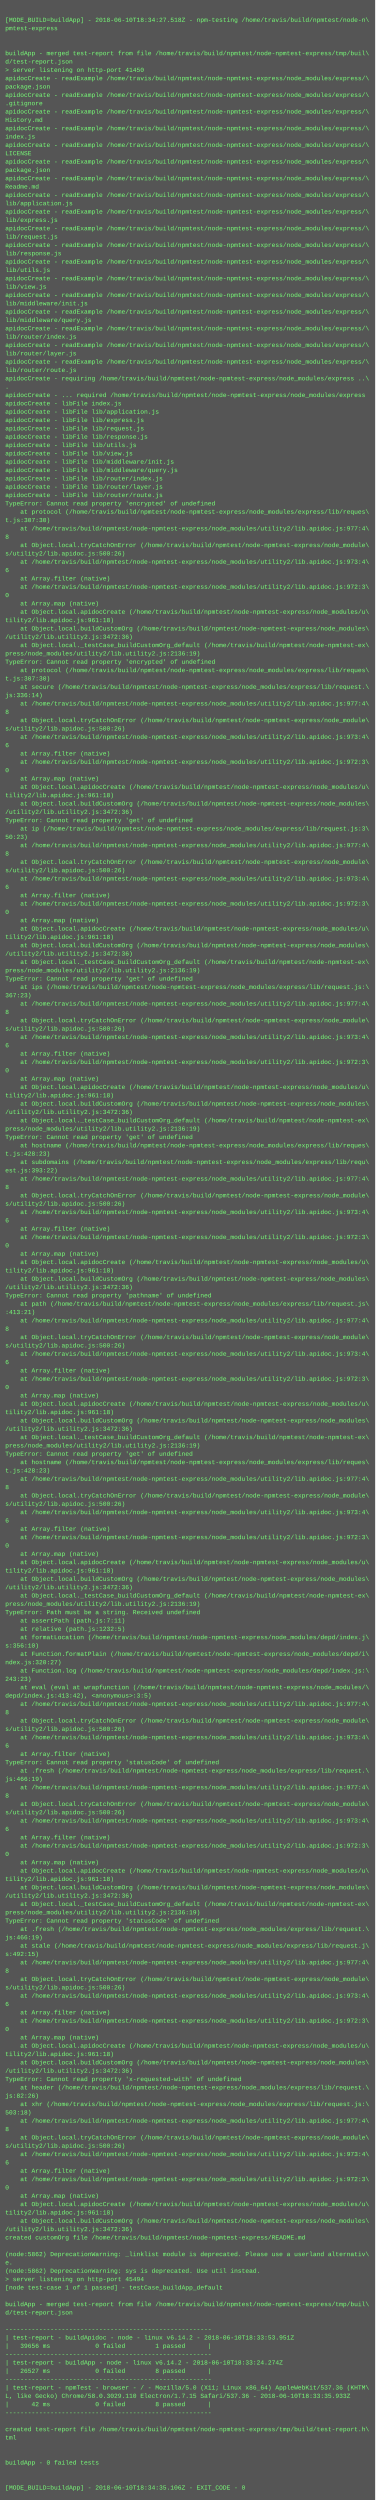
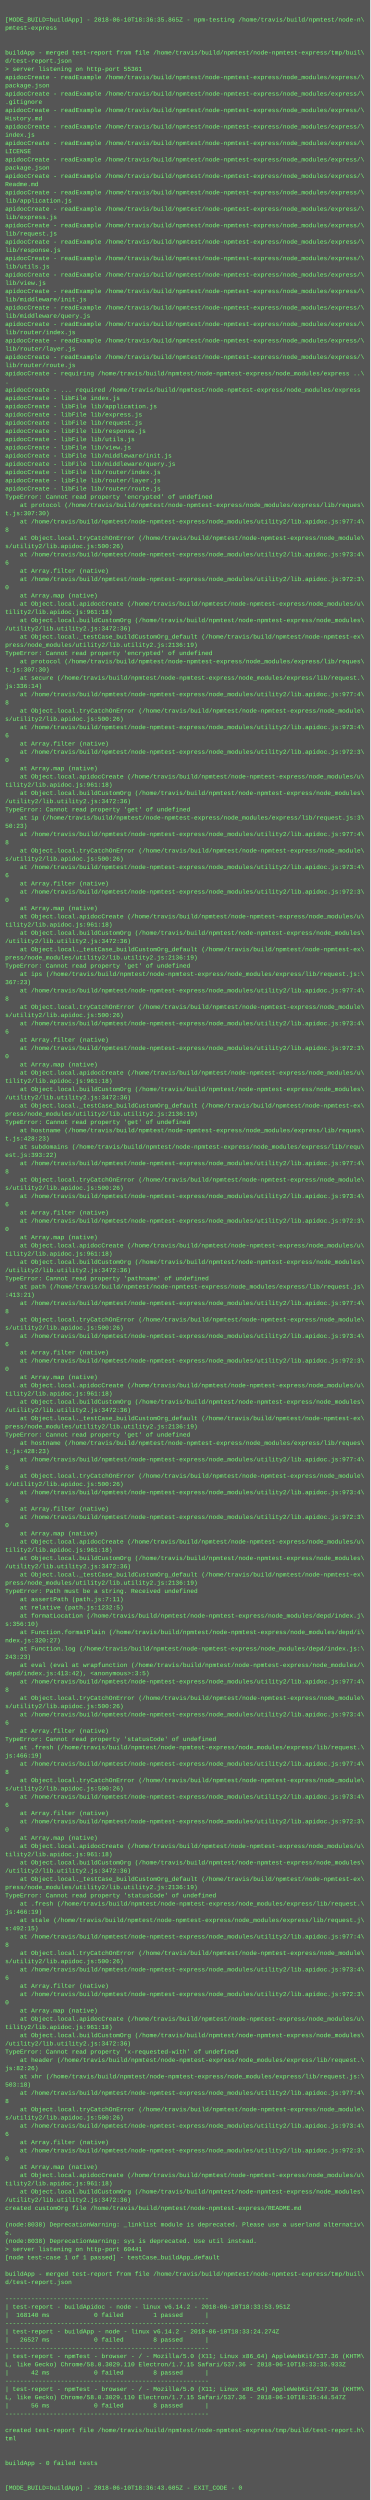
- <svg xmlns="http://www.w3.org/2000/svg" height="4798" width="720">
-   <rect height="4798" fill="#555" width="720" />
+ <svg xmlns="http://www.w3.org/2000/svg" height="4862" width="720">
+   <rect height="4862" fill="#555" width="720" />
  <text fill="#7f7" font-family="Courier New" font-size="12" xml:space="preserve">
    <tspan x="10" y="26" />
-     <tspan x="10" y="42">[MODE_BUILD=buildApp] - 2018-06-10T18:34:27.518Z - npm-testing /home/travis/build/npmtest/node-n\</tspan>
+     <tspan x="10" y="42">[MODE_BUILD=buildApp] - 2018-06-10T18:36:35.865Z - npm-testing /home/travis/build/npmtest/node-n\</tspan>
    <tspan x="10" y="58">pmtest-express</tspan>
    <tspan x="10" y="74" />
    <tspan x="10" y="90" />
    <tspan x="10" y="106">buildApp - merged test-report from file /home/travis/build/npmtest/node-npmtest-express/tmp/buil\</tspan>
    <tspan x="10" y="122">d/test-report.json</tspan>
-     <tspan x="10" y="138">&gt; server listening on http-port 41450</tspan>
+     <tspan x="10" y="138">&gt; server listening on http-port 55361</tspan>
    <tspan x="10" y="154">apidocCreate - readExample /home/travis/build/npmtest/node-npmtest-express/node_modules/express/\</tspan>
    <tspan x="10" y="170">package.json</tspan>
    <tspan x="10" y="186">apidocCreate - readExample /home/travis/build/npmtest/node-npmtest-express/node_modules/express/\</tspan>
    <tspan x="10" y="202">.gitignore</tspan>
    <tspan x="10" y="218">apidocCreate - readExample /home/travis/build/npmtest/node-npmtest-express/node_modules/express/\</tspan>
    <tspan x="10" y="234">History.md</tspan>
    <tspan x="10" y="250">apidocCreate - readExample /home/travis/build/npmtest/node-npmtest-express/node_modules/express/\</tspan>
    <tspan x="10" y="266">index.js</tspan>
    <tspan x="10" y="282">apidocCreate - readExample /home/travis/build/npmtest/node-npmtest-express/node_modules/express/\</tspan>
    <tspan x="10" y="298">LICENSE</tspan>
    <tspan x="10" y="314">apidocCreate - readExample /home/travis/build/npmtest/node-npmtest-express/node_modules/express/\</tspan>
    <tspan x="10" y="330">package.json</tspan>
    <tspan x="10" y="346">apidocCreate - readExample /home/travis/build/npmtest/node-npmtest-express/node_modules/express/\</tspan>
    <tspan x="10" y="362">Readme.md</tspan>
    <tspan x="10" y="378">apidocCreate - readExample /home/travis/build/npmtest/node-npmtest-express/node_modules/express/\</tspan>
    <tspan x="10" y="394">lib/application.js</tspan>
    <tspan x="10" y="410">apidocCreate - readExample /home/travis/build/npmtest/node-npmtest-express/node_modules/express/\</tspan>
    <tspan x="10" y="426">lib/express.js</tspan>
    <tspan x="10" y="442">apidocCreate - readExample /home/travis/build/npmtest/node-npmtest-express/node_modules/express/\</tspan>
    <tspan x="10" y="458">lib/request.js</tspan>
    <tspan x="10" y="474">apidocCreate - readExample /home/travis/build/npmtest/node-npmtest-express/node_modules/express/\</tspan>
    <tspan x="10" y="490">lib/response.js</tspan>
    <tspan x="10" y="506">apidocCreate - readExample /home/travis/build/npmtest/node-npmtest-express/node_modules/express/\</tspan>
    <tspan x="10" y="522">lib/utils.js</tspan>
    <tspan x="10" y="538">apidocCreate - readExample /home/travis/build/npmtest/node-npmtest-express/node_modules/express/\</tspan>
    <tspan x="10" y="554">lib/view.js</tspan>
    <tspan x="10" y="570">apidocCreate - readExample /home/travis/build/npmtest/node-npmtest-express/node_modules/express/\</tspan>
    <tspan x="10" y="586">lib/middleware/init.js</tspan>
    <tspan x="10" y="602">apidocCreate - readExample /home/travis/build/npmtest/node-npmtest-express/node_modules/express/\</tspan>
    <tspan x="10" y="618">lib/middleware/query.js</tspan>
    <tspan x="10" y="634">apidocCreate - readExample /home/travis/build/npmtest/node-npmtest-express/node_modules/express/\</tspan>
    <tspan x="10" y="650">lib/router/index.js</tspan>
    <tspan x="10" y="666">apidocCreate - readExample /home/travis/build/npmtest/node-npmtest-express/node_modules/express/\</tspan>
    <tspan x="10" y="682">lib/router/layer.js</tspan>
    <tspan x="10" y="698">apidocCreate - readExample /home/travis/build/npmtest/node-npmtest-express/node_modules/express/\</tspan>
    <tspan x="10" y="714">lib/router/route.js</tspan>
    <tspan x="10" y="730">apidocCreate - requiring /home/travis/build/npmtest/node-npmtest-express/node_modules/express ..\</tspan>
    <tspan x="10" y="746">.</tspan>
    <tspan x="10" y="762">apidocCreate - ... required /home/travis/build/npmtest/node-npmtest-express/node_modules/express</tspan>
    <tspan x="10" y="778">apidocCreate - libFile index.js</tspan>
    <tspan x="10" y="794">apidocCreate - libFile lib/application.js</tspan>
    <tspan x="10" y="810">apidocCreate - libFile lib/express.js</tspan>
    <tspan x="10" y="826">apidocCreate - libFile lib/request.js</tspan>
    <tspan x="10" y="842">apidocCreate - libFile lib/response.js</tspan>
    <tspan x="10" y="858">apidocCreate - libFile lib/utils.js</tspan>
    <tspan x="10" y="874">apidocCreate - libFile lib/view.js</tspan>
    <tspan x="10" y="890">apidocCreate - libFile lib/middleware/init.js</tspan>
    <tspan x="10" y="906">apidocCreate - libFile lib/middleware/query.js</tspan>
    <tspan x="10" y="922">apidocCreate - libFile lib/router/index.js</tspan>
    <tspan x="10" y="938">apidocCreate - libFile lib/router/layer.js</tspan>
    <tspan x="10" y="954">apidocCreate - libFile lib/router/route.js</tspan>
    <tspan x="10" y="970">TypeError: Cannot read property 'encrypted' of undefined</tspan>
    <tspan x="10" y="986">    at protocol (/home/travis/build/npmtest/node-npmtest-express/node_modules/express/lib/reques\</tspan>
    <tspan x="10" y="1002">t.js:307:30)</tspan>
    <tspan x="10" y="1018">    at /home/travis/build/npmtest/node-npmtest-express/node_modules/utility2/lib.apidoc.js:977:4\</tspan>
    <tspan x="10" y="1034">8</tspan>
    <tspan x="10" y="1050">    at Object.local.tryCatchOnError (/home/travis/build/npmtest/node-npmtest-express/node_module\</tspan>
    <tspan x="10" y="1066">s/utility2/lib.apidoc.js:500:26)</tspan>
    <tspan x="10" y="1082">    at /home/travis/build/npmtest/node-npmtest-express/node_modules/utility2/lib.apidoc.js:973:4\</tspan>
    <tspan x="10" y="1098">6</tspan>
    <tspan x="10" y="1114">    at Array.filter (native)</tspan>
    <tspan x="10" y="1130">    at /home/travis/build/npmtest/node-npmtest-express/node_modules/utility2/lib.apidoc.js:972:3\</tspan>
    <tspan x="10" y="1146">0</tspan>
    <tspan x="10" y="1162">    at Array.map (native)</tspan>
    <tspan x="10" y="1178">    at Object.local.apidocCreate (/home/travis/build/npmtest/node-npmtest-express/node_modules/u\</tspan>
    <tspan x="10" y="1194">tility2/lib.apidoc.js:961:18)</tspan>
    <tspan x="10" y="1210">    at Object.local.buildCustomOrg (/home/travis/build/npmtest/node-npmtest-express/node_modules\</tspan>
    <tspan x="10" y="1226">/utility2/lib.utility2.js:3472:36)</tspan>
    <tspan x="10" y="1242">    at Object.local._testCase_buildCustomOrg_default (/home/travis/build/npmtest/node-npmtest-ex\</tspan>
    <tspan x="10" y="1258">press/node_modules/utility2/lib.utility2.js:2136:19)</tspan>
    <tspan x="10" y="1274">TypeError: Cannot read property 'encrypted' of undefined</tspan>
    <tspan x="10" y="1290">    at protocol (/home/travis/build/npmtest/node-npmtest-express/node_modules/express/lib/reques\</tspan>
    <tspan x="10" y="1306">t.js:307:30)</tspan>
    <tspan x="10" y="1322">    at secure (/home/travis/build/npmtest/node-npmtest-express/node_modules/express/lib/request.\</tspan>
    <tspan x="10" y="1338">js:336:14)</tspan>
    <tspan x="10" y="1354">    at /home/travis/build/npmtest/node-npmtest-express/node_modules/utility2/lib.apidoc.js:977:4\</tspan>
    <tspan x="10" y="1370">8</tspan>
    <tspan x="10" y="1386">    at Object.local.tryCatchOnError (/home/travis/build/npmtest/node-npmtest-express/node_module\</tspan>
    <tspan x="10" y="1402">s/utility2/lib.apidoc.js:500:26)</tspan>
    <tspan x="10" y="1418">    at /home/travis/build/npmtest/node-npmtest-express/node_modules/utility2/lib.apidoc.js:973:4\</tspan>
    <tspan x="10" y="1434">6</tspan>
    <tspan x="10" y="1450">    at Array.filter (native)</tspan>
    <tspan x="10" y="1466">    at /home/travis/build/npmtest/node-npmtest-express/node_modules/utility2/lib.apidoc.js:972:3\</tspan>
    <tspan x="10" y="1482">0</tspan>
    <tspan x="10" y="1498">    at Array.map (native)</tspan>
    <tspan x="10" y="1514">    at Object.local.apidocCreate (/home/travis/build/npmtest/node-npmtest-express/node_modules/u\</tspan>
    <tspan x="10" y="1530">tility2/lib.apidoc.js:961:18)</tspan>
    <tspan x="10" y="1546">    at Object.local.buildCustomOrg (/home/travis/build/npmtest/node-npmtest-express/node_modules\</tspan>
    <tspan x="10" y="1562">/utility2/lib.utility2.js:3472:36)</tspan>
    <tspan x="10" y="1578">TypeError: Cannot read property 'get' of undefined</tspan>
    <tspan x="10" y="1594">    at ip (/home/travis/build/npmtest/node-npmtest-express/node_modules/express/lib/request.js:3\</tspan>
    <tspan x="10" y="1610">50:23)</tspan>
    <tspan x="10" y="1626">    at /home/travis/build/npmtest/node-npmtest-express/node_modules/utility2/lib.apidoc.js:977:4\</tspan>
    <tspan x="10" y="1642">8</tspan>
    <tspan x="10" y="1658">    at Object.local.tryCatchOnError (/home/travis/build/npmtest/node-npmtest-express/node_module\</tspan>
    <tspan x="10" y="1674">s/utility2/lib.apidoc.js:500:26)</tspan>
    <tspan x="10" y="1690">    at /home/travis/build/npmtest/node-npmtest-express/node_modules/utility2/lib.apidoc.js:973:4\</tspan>
    <tspan x="10" y="1706">6</tspan>
    <tspan x="10" y="1722">    at Array.filter (native)</tspan>
    <tspan x="10" y="1738">    at /home/travis/build/npmtest/node-npmtest-express/node_modules/utility2/lib.apidoc.js:972:3\</tspan>
    <tspan x="10" y="1754">0</tspan>
    <tspan x="10" y="1770">    at Array.map (native)</tspan>
    <tspan x="10" y="1786">    at Object.local.apidocCreate (/home/travis/build/npmtest/node-npmtest-express/node_modules/u\</tspan>
    <tspan x="10" y="1802">tility2/lib.apidoc.js:961:18)</tspan>
    <tspan x="10" y="1818">    at Object.local.buildCustomOrg (/home/travis/build/npmtest/node-npmtest-express/node_modules\</tspan>
    <tspan x="10" y="1834">/utility2/lib.utility2.js:3472:36)</tspan>
    <tspan x="10" y="1850">    at Object.local._testCase_buildCustomOrg_default (/home/travis/build/npmtest/node-npmtest-ex\</tspan>
    <tspan x="10" y="1866">press/node_modules/utility2/lib.utility2.js:2136:19)</tspan>
    <tspan x="10" y="1882">TypeError: Cannot read property 'get' of undefined</tspan>
    <tspan x="10" y="1898">    at ips (/home/travis/build/npmtest/node-npmtest-express/node_modules/express/lib/request.js:\</tspan>
    <tspan x="10" y="1914">367:23)</tspan>
    <tspan x="10" y="1930">    at /home/travis/build/npmtest/node-npmtest-express/node_modules/utility2/lib.apidoc.js:977:4\</tspan>
    <tspan x="10" y="1946">8</tspan>
    <tspan x="10" y="1962">    at Object.local.tryCatchOnError (/home/travis/build/npmtest/node-npmtest-express/node_module\</tspan>
    <tspan x="10" y="1978">s/utility2/lib.apidoc.js:500:26)</tspan>
    <tspan x="10" y="1994">    at /home/travis/build/npmtest/node-npmtest-express/node_modules/utility2/lib.apidoc.js:973:4\</tspan>
    <tspan x="10" y="2010">6</tspan>
    <tspan x="10" y="2026">    at Array.filter (native)</tspan>
    <tspan x="10" y="2042">    at /home/travis/build/npmtest/node-npmtest-express/node_modules/utility2/lib.apidoc.js:972:3\</tspan>
    <tspan x="10" y="2058">0</tspan>
    <tspan x="10" y="2074">    at Array.map (native)</tspan>
    <tspan x="10" y="2090">    at Object.local.apidocCreate (/home/travis/build/npmtest/node-npmtest-express/node_modules/u\</tspan>
    <tspan x="10" y="2106">tility2/lib.apidoc.js:961:18)</tspan>
    <tspan x="10" y="2122">    at Object.local.buildCustomOrg (/home/travis/build/npmtest/node-npmtest-express/node_modules\</tspan>
    <tspan x="10" y="2138">/utility2/lib.utility2.js:3472:36)</tspan>
    <tspan x="10" y="2154">    at Object.local._testCase_buildCustomOrg_default (/home/travis/build/npmtest/node-npmtest-ex\</tspan>
    <tspan x="10" y="2170">press/node_modules/utility2/lib.utility2.js:2136:19)</tspan>
    <tspan x="10" y="2186">TypeError: Cannot read property 'get' of undefined</tspan>
    <tspan x="10" y="2202">    at hostname (/home/travis/build/npmtest/node-npmtest-express/node_modules/express/lib/reques\</tspan>
    <tspan x="10" y="2218">t.js:428:23)</tspan>
    <tspan x="10" y="2234">    at subdomains (/home/travis/build/npmtest/node-npmtest-express/node_modules/express/lib/requ\</tspan>
    <tspan x="10" y="2250">est.js:393:22)</tspan>
    <tspan x="10" y="2266">    at /home/travis/build/npmtest/node-npmtest-express/node_modules/utility2/lib.apidoc.js:977:4\</tspan>
    <tspan x="10" y="2282">8</tspan>
    <tspan x="10" y="2298">    at Object.local.tryCatchOnError (/home/travis/build/npmtest/node-npmtest-express/node_module\</tspan>
    <tspan x="10" y="2314">s/utility2/lib.apidoc.js:500:26)</tspan>
    <tspan x="10" y="2330">    at /home/travis/build/npmtest/node-npmtest-express/node_modules/utility2/lib.apidoc.js:973:4\</tspan>
    <tspan x="10" y="2346">6</tspan>
    <tspan x="10" y="2362">    at Array.filter (native)</tspan>
    <tspan x="10" y="2378">    at /home/travis/build/npmtest/node-npmtest-express/node_modules/utility2/lib.apidoc.js:972:3\</tspan>
    <tspan x="10" y="2394">0</tspan>
    <tspan x="10" y="2410">    at Array.map (native)</tspan>
    <tspan x="10" y="2426">    at Object.local.apidocCreate (/home/travis/build/npmtest/node-npmtest-express/node_modules/u\</tspan>
    <tspan x="10" y="2442">tility2/lib.apidoc.js:961:18)</tspan>
    <tspan x="10" y="2458">    at Object.local.buildCustomOrg (/home/travis/build/npmtest/node-npmtest-express/node_modules\</tspan>
    <tspan x="10" y="2474">/utility2/lib.utility2.js:3472:36)</tspan>
    <tspan x="10" y="2490">TypeError: Cannot read property 'pathname' of undefined</tspan>
    <tspan x="10" y="2506">    at path (/home/travis/build/npmtest/node-npmtest-express/node_modules/express/lib/request.js\</tspan>
    <tspan x="10" y="2522">:413:21)</tspan>
    <tspan x="10" y="2538">    at /home/travis/build/npmtest/node-npmtest-express/node_modules/utility2/lib.apidoc.js:977:4\</tspan>
    <tspan x="10" y="2554">8</tspan>
    <tspan x="10" y="2570">    at Object.local.tryCatchOnError (/home/travis/build/npmtest/node-npmtest-express/node_module\</tspan>
    <tspan x="10" y="2586">s/utility2/lib.apidoc.js:500:26)</tspan>
    <tspan x="10" y="2602">    at /home/travis/build/npmtest/node-npmtest-express/node_modules/utility2/lib.apidoc.js:973:4\</tspan>
    <tspan x="10" y="2618">6</tspan>
    <tspan x="10" y="2634">    at Array.filter (native)</tspan>
    <tspan x="10" y="2650">    at /home/travis/build/npmtest/node-npmtest-express/node_modules/utility2/lib.apidoc.js:972:3\</tspan>
    <tspan x="10" y="2666">0</tspan>
    <tspan x="10" y="2682">    at Array.map (native)</tspan>
    <tspan x="10" y="2698">    at Object.local.apidocCreate (/home/travis/build/npmtest/node-npmtest-express/node_modules/u\</tspan>
    <tspan x="10" y="2714">tility2/lib.apidoc.js:961:18)</tspan>
    <tspan x="10" y="2730">    at Object.local.buildCustomOrg (/home/travis/build/npmtest/node-npmtest-express/node_modules\</tspan>
    <tspan x="10" y="2746">/utility2/lib.utility2.js:3472:36)</tspan>
    <tspan x="10" y="2762">    at Object.local._testCase_buildCustomOrg_default (/home/travis/build/npmtest/node-npmtest-ex\</tspan>
    <tspan x="10" y="2778">press/node_modules/utility2/lib.utility2.js:2136:19)</tspan>
    <tspan x="10" y="2794">TypeError: Cannot read property 'get' of undefined</tspan>
    <tspan x="10" y="2810">    at hostname (/home/travis/build/npmtest/node-npmtest-express/node_modules/express/lib/reques\</tspan>
    <tspan x="10" y="2826">t.js:428:23)</tspan>
    <tspan x="10" y="2842">    at /home/travis/build/npmtest/node-npmtest-express/node_modules/utility2/lib.apidoc.js:977:4\</tspan>
    <tspan x="10" y="2858">8</tspan>
    <tspan x="10" y="2874">    at Object.local.tryCatchOnError (/home/travis/build/npmtest/node-npmtest-express/node_module\</tspan>
    <tspan x="10" y="2890">s/utility2/lib.apidoc.js:500:26)</tspan>
    <tspan x="10" y="2906">    at /home/travis/build/npmtest/node-npmtest-express/node_modules/utility2/lib.apidoc.js:973:4\</tspan>
    <tspan x="10" y="2922">6</tspan>
    <tspan x="10" y="2938">    at Array.filter (native)</tspan>
    <tspan x="10" y="2954">    at /home/travis/build/npmtest/node-npmtest-express/node_modules/utility2/lib.apidoc.js:972:3\</tspan>
    <tspan x="10" y="2970">0</tspan>
    <tspan x="10" y="2986">    at Array.map (native)</tspan>
    <tspan x="10" y="3002">    at Object.local.apidocCreate (/home/travis/build/npmtest/node-npmtest-express/node_modules/u\</tspan>
    <tspan x="10" y="3018">tility2/lib.apidoc.js:961:18)</tspan>
    <tspan x="10" y="3034">    at Object.local.buildCustomOrg (/home/travis/build/npmtest/node-npmtest-express/node_modules\</tspan>
    <tspan x="10" y="3050">/utility2/lib.utility2.js:3472:36)</tspan>
    <tspan x="10" y="3066">    at Object.local._testCase_buildCustomOrg_default (/home/travis/build/npmtest/node-npmtest-ex\</tspan>
    <tspan x="10" y="3082">press/node_modules/utility2/lib.utility2.js:2136:19)</tspan>
    <tspan x="10" y="3098">TypeError: Path must be a string. Received undefined</tspan>
    <tspan x="10" y="3114">    at assertPath (path.js:7:11)</tspan>
    <tspan x="10" y="3130">    at relative (path.js:1232:5)</tspan>
    <tspan x="10" y="3146">    at formatLocation (/home/travis/build/npmtest/node-npmtest-express/node_modules/depd/index.j\</tspan>
    <tspan x="10" y="3162">s:356:10)</tspan>
    <tspan x="10" y="3178">    at Function.formatPlain (/home/travis/build/npmtest/node-npmtest-express/node_modules/depd/i\</tspan>
    <tspan x="10" y="3194">ndex.js:320:27)</tspan>
    <tspan x="10" y="3210">    at Function.log (/home/travis/build/npmtest/node-npmtest-express/node_modules/depd/index.js:\</tspan>
    <tspan x="10" y="3226">243:23)</tspan>
    <tspan x="10" y="3242">    at eval (eval at wrapfunction (/home/travis/build/npmtest/node-npmtest-express/node_modules/\</tspan>
    <tspan x="10" y="3258">depd/index.js:413:42), &lt;anonymous&gt;:3:5)</tspan>
    <tspan x="10" y="3274">    at /home/travis/build/npmtest/node-npmtest-express/node_modules/utility2/lib.apidoc.js:977:4\</tspan>
    <tspan x="10" y="3290">8</tspan>
    <tspan x="10" y="3306">    at Object.local.tryCatchOnError (/home/travis/build/npmtest/node-npmtest-express/node_module\</tspan>
    <tspan x="10" y="3322">s/utility2/lib.apidoc.js:500:26)</tspan>
    <tspan x="10" y="3338">    at /home/travis/build/npmtest/node-npmtest-express/node_modules/utility2/lib.apidoc.js:973:4\</tspan>
    <tspan x="10" y="3354">6</tspan>
    <tspan x="10" y="3370">    at Array.filter (native)</tspan>
    <tspan x="10" y="3386">TypeError: Cannot read property 'statusCode' of undefined</tspan>
    <tspan x="10" y="3402">    at .fresh (/home/travis/build/npmtest/node-npmtest-express/node_modules/express/lib/request.\</tspan>
    <tspan x="10" y="3418">js:466:19)</tspan>
    <tspan x="10" y="3434">    at /home/travis/build/npmtest/node-npmtest-express/node_modules/utility2/lib.apidoc.js:977:4\</tspan>
    <tspan x="10" y="3450">8</tspan>
    <tspan x="10" y="3466">    at Object.local.tryCatchOnError (/home/travis/build/npmtest/node-npmtest-express/node_module\</tspan>
    <tspan x="10" y="3482">s/utility2/lib.apidoc.js:500:26)</tspan>
    <tspan x="10" y="3498">    at /home/travis/build/npmtest/node-npmtest-express/node_modules/utility2/lib.apidoc.js:973:4\</tspan>
    <tspan x="10" y="3514">6</tspan>
    <tspan x="10" y="3530">    at Array.filter (native)</tspan>
    <tspan x="10" y="3546">    at /home/travis/build/npmtest/node-npmtest-express/node_modules/utility2/lib.apidoc.js:972:3\</tspan>
    <tspan x="10" y="3562">0</tspan>
    <tspan x="10" y="3578">    at Array.map (native)</tspan>
    <tspan x="10" y="3594">    at Object.local.apidocCreate (/home/travis/build/npmtest/node-npmtest-express/node_modules/u\</tspan>
    <tspan x="10" y="3610">tility2/lib.apidoc.js:961:18)</tspan>
    <tspan x="10" y="3626">    at Object.local.buildCustomOrg (/home/travis/build/npmtest/node-npmtest-express/node_modules\</tspan>
    <tspan x="10" y="3642">/utility2/lib.utility2.js:3472:36)</tspan>
    <tspan x="10" y="3658">    at Object.local._testCase_buildCustomOrg_default (/home/travis/build/npmtest/node-npmtest-ex\</tspan>
    <tspan x="10" y="3674">press/node_modules/utility2/lib.utility2.js:2136:19)</tspan>
    <tspan x="10" y="3690">TypeError: Cannot read property 'statusCode' of undefined</tspan>
    <tspan x="10" y="3706">    at .fresh (/home/travis/build/npmtest/node-npmtest-express/node_modules/express/lib/request.\</tspan>
    <tspan x="10" y="3722">js:466:19)</tspan>
    <tspan x="10" y="3738">    at stale (/home/travis/build/npmtest/node-npmtest-express/node_modules/express/lib/request.j\</tspan>
    <tspan x="10" y="3754">s:492:15)</tspan>
    <tspan x="10" y="3770">    at /home/travis/build/npmtest/node-npmtest-express/node_modules/utility2/lib.apidoc.js:977:4\</tspan>
    <tspan x="10" y="3786">8</tspan>
    <tspan x="10" y="3802">    at Object.local.tryCatchOnError (/home/travis/build/npmtest/node-npmtest-express/node_module\</tspan>
    <tspan x="10" y="3818">s/utility2/lib.apidoc.js:500:26)</tspan>
    <tspan x="10" y="3834">    at /home/travis/build/npmtest/node-npmtest-express/node_modules/utility2/lib.apidoc.js:973:4\</tspan>
    <tspan x="10" y="3850">6</tspan>
    <tspan x="10" y="3866">    at Array.filter (native)</tspan>
    <tspan x="10" y="3882">    at /home/travis/build/npmtest/node-npmtest-express/node_modules/utility2/lib.apidoc.js:972:3\</tspan>
    <tspan x="10" y="3898">0</tspan>
    <tspan x="10" y="3914">    at Array.map (native)</tspan>
    <tspan x="10" y="3930">    at Object.local.apidocCreate (/home/travis/build/npmtest/node-npmtest-express/node_modules/u\</tspan>
    <tspan x="10" y="3946">tility2/lib.apidoc.js:961:18)</tspan>
    <tspan x="10" y="3962">    at Object.local.buildCustomOrg (/home/travis/build/npmtest/node-npmtest-express/node_modules\</tspan>
    <tspan x="10" y="3978">/utility2/lib.utility2.js:3472:36)</tspan>
    <tspan x="10" y="3994">TypeError: Cannot read property 'x-requested-with' of undefined</tspan>
    <tspan x="10" y="4010">    at header (/home/travis/build/npmtest/node-npmtest-express/node_modules/express/lib/request.\</tspan>
    <tspan x="10" y="4026">js:82:26)</tspan>
    <tspan x="10" y="4042">    at xhr (/home/travis/build/npmtest/node-npmtest-express/node_modules/express/lib/request.js:\</tspan>
    <tspan x="10" y="4058">503:18)</tspan>
    <tspan x="10" y="4074">    at /home/travis/build/npmtest/node-npmtest-express/node_modules/utility2/lib.apidoc.js:977:4\</tspan>
    <tspan x="10" y="4090">8</tspan>
    <tspan x="10" y="4106">    at Object.local.tryCatchOnError (/home/travis/build/npmtest/node-npmtest-express/node_module\</tspan>
    <tspan x="10" y="4122">s/utility2/lib.apidoc.js:500:26)</tspan>
    <tspan x="10" y="4138">    at /home/travis/build/npmtest/node-npmtest-express/node_modules/utility2/lib.apidoc.js:973:4\</tspan>
    <tspan x="10" y="4154">6</tspan>
    <tspan x="10" y="4170">    at Array.filter (native)</tspan>
    <tspan x="10" y="4186">    at /home/travis/build/npmtest/node-npmtest-express/node_modules/utility2/lib.apidoc.js:972:3\</tspan>
    <tspan x="10" y="4202">0</tspan>
    <tspan x="10" y="4218">    at Array.map (native)</tspan>
    <tspan x="10" y="4234">    at Object.local.apidocCreate (/home/travis/build/npmtest/node-npmtest-express/node_modules/u\</tspan>
    <tspan x="10" y="4250">tility2/lib.apidoc.js:961:18)</tspan>
    <tspan x="10" y="4266">    at Object.local.buildCustomOrg (/home/travis/build/npmtest/node-npmtest-express/node_modules\</tspan>
    <tspan x="10" y="4282">/utility2/lib.utility2.js:3472:36)</tspan>
    <tspan x="10" y="4298">created customOrg file /home/travis/build/npmtest/node-npmtest-express/README.md</tspan>
    <tspan x="10" y="4314" />
-     <tspan x="10" y="4330">(node:5862) DeprecationWarning: _linklist module is deprecated. Please use a userland alternativ\</tspan>
+     <tspan x="10" y="4330">(node:8038) DeprecationWarning: _linklist module is deprecated. Please use a userland alternativ\</tspan>
    <tspan x="10" y="4346">e.</tspan>
-     <tspan x="10" y="4362">(node:5862) DeprecationWarning: sys is deprecated. Use util instead.</tspan>
-     <tspan x="10" y="4378">&gt; server listening on http-port 45494</tspan>
+     <tspan x="10" y="4362">(node:8038) DeprecationWarning: sys is deprecated. Use util instead.</tspan>
+     <tspan x="10" y="4378">&gt; server listening on http-port 60441</tspan>
    <tspan x="10" y="4394">[node test-case 1 of 1 passed] - testCase_buildApp_default</tspan>
    <tspan x="10" y="4410" />
    <tspan x="10" y="4426">buildApp - merged test-report from file /home/travis/build/npmtest/node-npmtest-express/tmp/buil\</tspan>
    <tspan x="10" y="4442">d/test-report.json</tspan>
    <tspan x="10" y="4458" />
    <tspan x="10" y="4474">-------------------------------------------------------</tspan>
    <tspan x="10" y="4490">| test-report - buildApidoc - node - linux v6.14.2 - 2018-06-10T18:33:53.951Z</tspan>
-     <tspan x="10" y="4506">|   39656 ms            0 failed        1 passed      |</tspan>
+     <tspan x="10" y="4506">|  168140 ms            0 failed        1 passed      |</tspan>
    <tspan x="10" y="4522">-------------------------------------------------------</tspan>
    <tspan x="10" y="4538">| test-report - buildApp - node - linux v6.14.2 - 2018-06-10T18:33:24.274Z</tspan>
    <tspan x="10" y="4554">|   26527 ms            0 failed        8 passed      |</tspan>
    <tspan x="10" y="4570">-------------------------------------------------------</tspan>
    <tspan x="10" y="4586">| test-report - npmTest - browser - / - Mozilla/5.0 (X11; Linux x86_64) AppleWebKit/537.36 (KHTM\</tspan>
    <tspan x="10" y="4602">L, like Gecko) Chrome/58.0.3029.110 Electron/1.7.15 Safari/537.36 - 2018-06-10T18:33:35.933Z</tspan>
    <tspan x="10" y="4618">|      42 ms            0 failed        8 passed      |</tspan>
    <tspan x="10" y="4634">-------------------------------------------------------</tspan>
-     <tspan x="10" y="4650" />
-     <tspan x="10" y="4666">created test-report file /home/travis/build/npmtest/node-npmtest-express/tmp/build/test-report.h\</tspan>
-     <tspan x="10" y="4682">tml</tspan>
-     <tspan x="10" y="4698" />
+     <tspan x="10" y="4650">| test-report - npmTest - browser - / - Mozilla/5.0 (X11; Linux x86_64) AppleWebKit/537.36 (KHTM\</tspan>
+     <tspan x="10" y="4666">L, like Gecko) Chrome/58.0.3029.110 Electron/1.7.15 Safari/537.36 - 2018-06-10T18:35:44.547Z</tspan>
+     <tspan x="10" y="4682">|      56 ms            0 failed        8 passed      |</tspan>
+     <tspan x="10" y="4698">-------------------------------------------------------</tspan>
    <tspan x="10" y="4714" />
-     <tspan x="10" y="4730">buildApp - 0 failed tests</tspan>
-     <tspan x="10" y="4746" />
+     <tspan x="10" y="4730">created test-report file /home/travis/build/npmtest/node-npmtest-express/tmp/build/test-report.h\</tspan>
+     <tspan x="10" y="4746">tml</tspan>
    <tspan x="10" y="4762" />
-     <tspan x="10" y="4778">[MODE_BUILD=buildApp] - 2018-06-10T18:34:35.106Z - EXIT_CODE - 0</tspan>
+     <tspan x="10" y="4778" />
+     <tspan x="10" y="4794">buildApp - 0 failed tests</tspan>
+     <tspan x="10" y="4810" />
+     <tspan x="10" y="4826" />
+     <tspan x="10" y="4842">[MODE_BUILD=buildApp] - 2018-06-10T18:36:43.605Z - EXIT_CODE - 0</tspan>
  </text>
</svg>
